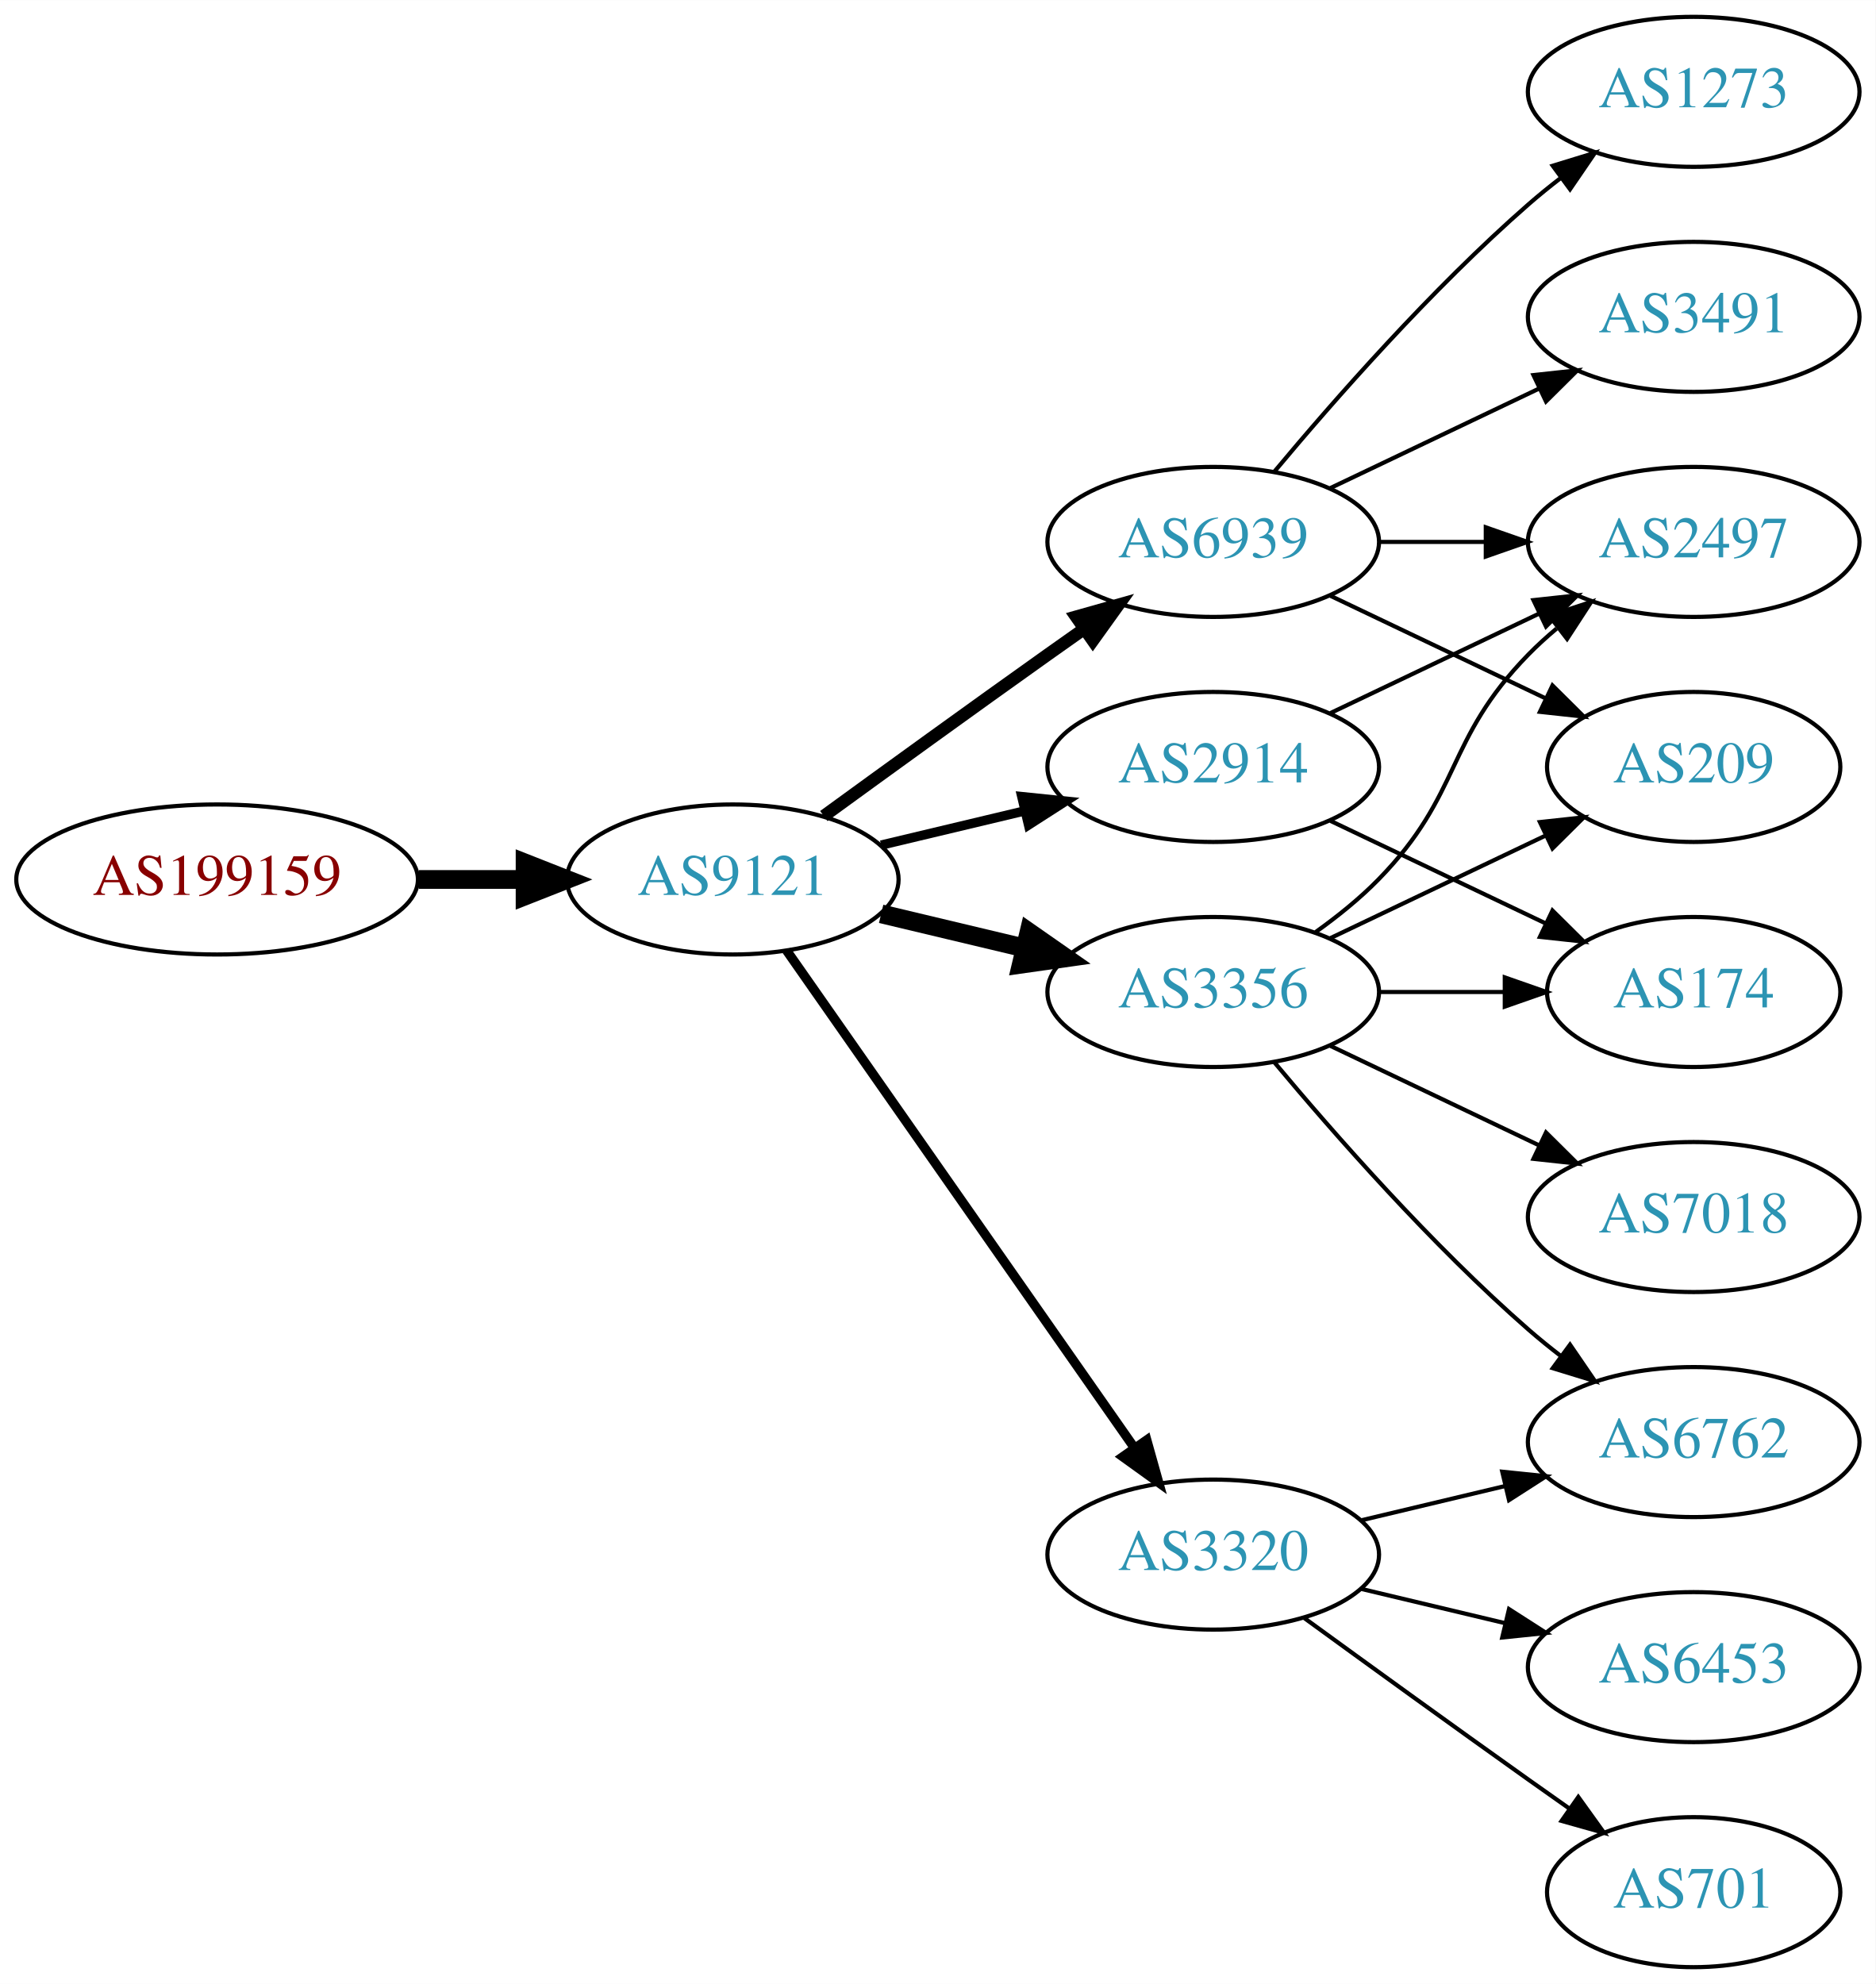
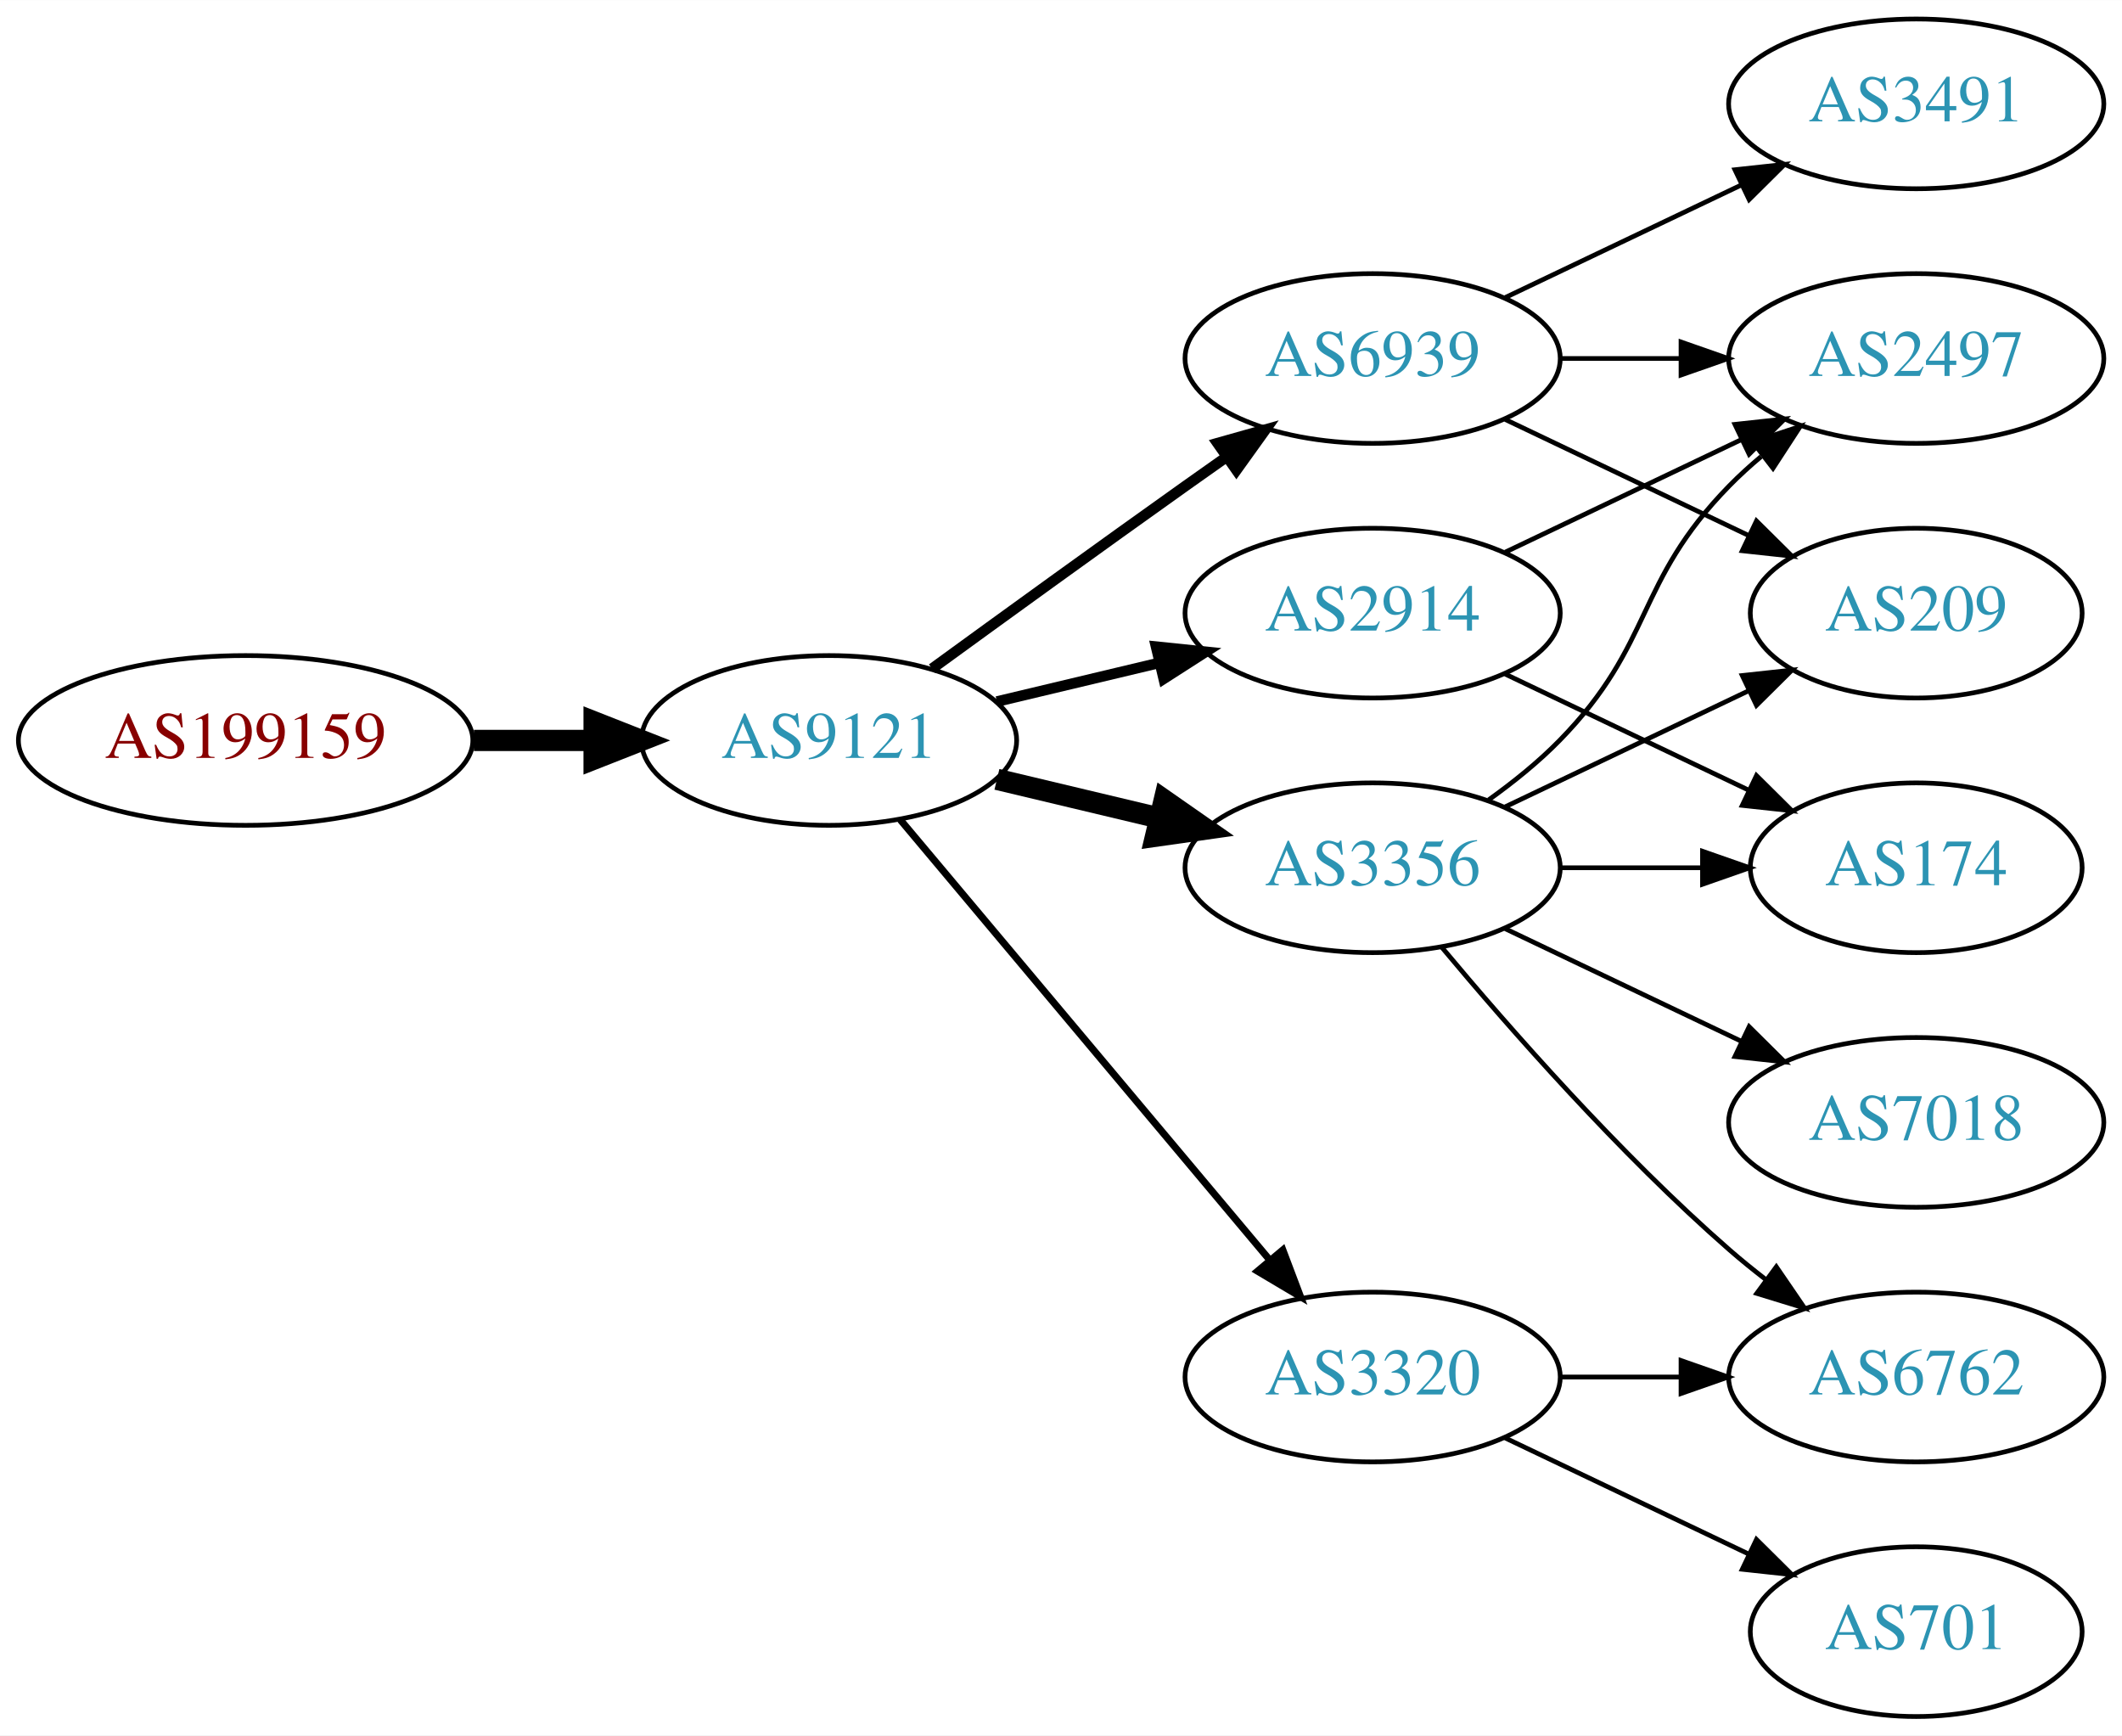
- <svg xmlns="http://www.w3.org/2000/svg" xmlns:xlink="http://www.w3.org/1999/xlink" width="450pt" height="476pt" viewBox="0.00 0.00 450.07 476.00">
-   <g id="graph0" class="graph" transform="scale(1 1) rotate(0) translate(4 472)">
-     <polygon fill="white" stroke="none" points="-4,4 -4,-472 446.07,-472 446.07,4 -4,4" />
+ <svg xmlns="http://www.w3.org/2000/svg" xmlns:xlink="http://www.w3.org/1999/xlink" width="450pt" height="368pt" viewBox="0.00 0.00 450.07 368.00">
+   <g id="graph0" class="graph" transform="scale(1 1) rotate(0) translate(4 364)">
+     <polygon fill="white" stroke="none" points="-4,4 -4,-364 446.07,-364 446.07,4 -4,4" />
    <g id="node1" class="node">
      <g id="a_node1">
        <a xlink:href="/asn/199159" xlink:title="AS199159 ~ powered by ANX [AT]">
-           <ellipse fill="#ffffff" stroke="black" cx="48.096" cy="-261" rx="48.192" ry="18" />
-           <text text-anchor="middle" x="48.096" y="-257.3" font-family="Times,serif" font-size="14.00" fill="#880000">AS199159</text>
+           <ellipse fill="#ffffff" stroke="black" cx="48.096" cy="-207" rx="48.192" ry="18" />
+           <text text-anchor="middle" x="48.096" y="-203.3" font-family="Times,serif" font-size="14.00" fill="#880000">AS199159</text>
        </a>
      </g>
    </g>
    <g id="node2" class="node">
      <g id="a_node2">
        <a xlink:href="/asn/9121" xlink:title="AS9121 ~ TTNet [TR]">
-           <ellipse fill="#ffffff" stroke="black" cx="171.838" cy="-261" rx="39.794" ry="18" />
-           <text text-anchor="middle" x="171.838" y="-257.3" font-family="Times,serif" font-size="14.00" fill="#2c94b3">AS9121</text>
+           <ellipse fill="#ffffff" stroke="black" cx="171.838" cy="-207" rx="39.794" ry="18" />
+           <text text-anchor="middle" x="171.838" y="-203.3" font-family="Times,serif" font-size="14.00" fill="#2c94b3">AS9121</text>
        </a>
      </g>
    </g>
    <g id="edge1" class="edge">
-       <path fill="none" stroke="black" stroke-width="4.5" d="M96.513,-261C104.867,-261 113.577,-261 121.969,-261" />
-       <polygon fill="black" stroke="black" stroke-width="4.5" points="122.004,-264.938 132.004,-261 122.004,-257.063 122.004,-264.938" />
+       <path fill="none" stroke="black" stroke-width="4.5" d="M96.513,-207C104.867,-207 113.577,-207 121.969,-207" />
+       <polygon fill="black" stroke="black" stroke-width="4.5" points="122.004,-210.938 132.004,-207 122.004,-203.063 122.004,-210.938" />
    </g>
    <g id="node3" class="node">
      <g id="a_node3">
        <a xlink:href="/asn/6939" xlink:title="AS6939 ~ Hurricane Electric LLC [US]">
-           <ellipse fill="#ffffff" stroke="black" cx="287.131" cy="-342" rx="39.794" ry="18" />
-           <text text-anchor="middle" x="287.131" y="-338.3" font-family="Times,serif" font-size="14.00" fill="#2c94b3">AS6939</text>
+           <ellipse fill="#ffffff" stroke="black" cx="287.131" cy="-288" rx="39.794" ry="18" />
+           <text text-anchor="middle" x="287.131" y="-284.3" font-family="Times,serif" font-size="14.00" fill="#2c94b3">AS6939</text>
        </a>
      </g>
    </g>
    <g id="edge2" class="edge">
-       <path fill="none" stroke="black" stroke-width="3" d="M193.686,-276.222C208.62,-287.091 229.234,-302.025 247.484,-315 250.305,-317.005 253.248,-319.085 256.196,-321.159" />
-       <polygon fill="black" stroke="black" stroke-width="3" points="254.223,-324.05 264.421,-326.926 258.242,-318.319 254.223,-324.05" />
+       <path fill="none" stroke="black" stroke-width="2.25" d="M193.686,-222.222C208.62,-233.091 229.234,-248.025 247.484,-261 250.305,-263.005 253.248,-265.085 256.196,-267.159" />
+       <polygon fill="black" stroke="black" stroke-width="2.25" points="254.223,-270.05 264.421,-272.926 258.242,-264.319 254.223,-270.05" />
    </g>
    <g id="node4" class="node">
      <g id="a_node4">
        <a xlink:href="/asn/2914" xlink:title="AS2914 ~ NTT America, Inc. [US]">
-           <ellipse fill="#ffffff" stroke="black" cx="287.131" cy="-288" rx="39.794" ry="18" />
-           <text text-anchor="middle" x="287.131" y="-284.3" font-family="Times,serif" font-size="14.00" fill="#2c94b3">AS2914</text>
+           <ellipse fill="#ffffff" stroke="black" cx="287.131" cy="-234" rx="39.794" ry="18" />
+           <text text-anchor="middle" x="287.131" y="-230.3" font-family="Times,serif" font-size="14.00" fill="#2c94b3">AS2914</text>
        </a>
      </g>
    </g>
    <g id="edge3" class="edge">
-       <path fill="none" stroke="black" stroke-width="2.25" d="M207.445,-269.248C218.316,-271.838 230.471,-274.735 241.913,-277.462" />
-       <polygon fill="black" stroke="black" stroke-width="2.25" points="241.197,-280.889 251.736,-279.803 242.819,-274.08 241.197,-280.889" />
+       <path fill="none" stroke="black" stroke-width="2.25" d="M207.445,-215.248C218.316,-217.838 230.471,-220.735 241.913,-223.462" />
+       <polygon fill="black" stroke="black" stroke-width="2.25" points="241.197,-226.889 251.736,-225.803 242.819,-220.08 241.197,-226.889" />
    </g>
    <g id="node5" class="node">
      <g id="a_node5">
        <a xlink:href="/asn/3356" xlink:title="AS3356 ~ Level 3 Parent, LLC [US]">
-           <ellipse fill="#ffffff" stroke="black" cx="287.131" cy="-234" rx="39.794" ry="18" />
-           <text text-anchor="middle" x="287.131" y="-230.3" font-family="Times,serif" font-size="14.00" fill="#2c94b3">AS3356</text>
+           <ellipse fill="#ffffff" stroke="black" cx="287.131" cy="-180" rx="39.794" ry="18" />
+           <text text-anchor="middle" x="287.131" y="-176.3" font-family="Times,serif" font-size="14.00" fill="#2c94b3">AS3356</text>
        </a>
      </g>
    </g>
    <g id="edge4" class="edge">
-       <path fill="none" stroke="black" stroke-width="4.5" d="M207.445,-252.752C218.316,-250.162 230.471,-247.265 241.913,-244.538" />
-       <polygon fill="black" stroke="black" stroke-width="4.5" points="242.921,-248.346 251.736,-242.197 241.095,-240.685 242.921,-248.346" />
+       <path fill="none" stroke="black" stroke-width="4.5" d="M207.445,-198.752C218.316,-196.162 230.471,-193.265 241.913,-190.538" />
+       <polygon fill="black" stroke="black" stroke-width="4.5" points="242.921,-194.346 251.736,-188.197 241.095,-186.685 242.921,-194.346" />
    </g>
    <g id="node6" class="node">
      <g id="a_node6">
        <a xlink:href="/asn/3320" xlink:title="AS3320 ~ DTAG [DE]">
-           <ellipse fill="#ffffff" stroke="black" cx="287.131" cy="-99" rx="39.794" ry="18" />
-           <text text-anchor="middle" x="287.131" y="-95.3" font-family="Times,serif" font-size="14.00" fill="#2c94b3">AS3320</text>
+           <ellipse fill="#ffffff" stroke="black" cx="287.131" cy="-72" rx="39.794" ry="18" />
+           <text text-anchor="middle" x="287.131" y="-68.3" font-family="Times,serif" font-size="14.00" fill="#2c94b3">AS3320</text>
        </a>
      </g>
    </g>
    <g id="edge5" class="edge">
-       <path fill="none" stroke="black" stroke-width="2.25" d="M184.748,-243.969C204.67,-215.483 244.859,-158.015 268.209,-124.626" />
-       <polygon fill="black" stroke="black" stroke-width="2.25" points="271.176,-126.491 274.039,-116.29 265.44,-122.479 271.176,-126.491" />
+       <path fill="none" stroke="black" stroke-width="1.5" d="M186.958,-190.175C206.632,-166.731 242.436,-124.066 265.215,-96.924" />
+       <polygon fill="black" stroke="black" stroke-width="1.5" points="268.086,-98.947 271.833,-89.037 262.724,-94.447 268.086,-98.947" />
    </g>
    <g id="node7" class="node">
      <g id="a_node7">
-         <a xlink:href="/asn/3491" xlink:title="AS3491 ~ PCCW Global, Inc. [US]">
-           <ellipse fill="#ffffff" stroke="black" cx="402.424" cy="-396" rx="39.794" ry="18" />
-           <text text-anchor="middle" x="402.424" y="-392.3" font-family="Times,serif" font-size="14.00" fill="#2c94b3">AS3491</text>
+         <a xlink:href="/asn/209" xlink:title="AS209 ~ CenturyLink Communications, LLC [US]">
+           <ellipse fill="#ffffff" stroke="black" cx="402.424" cy="-234" rx="35.194" ry="18" />
+           <text text-anchor="middle" x="402.424" y="-230.3" font-family="Times,serif" font-size="14.00" fill="#2c94b3">AS209</text>
        </a>
      </g>
    </g>
    <g id="edge6" class="edge">
-       <path fill="none" stroke="black" d="M315.267,-354.934C330.261,-362.081 349.082,-371.052 365.306,-378.785" />
-       <polygon fill="black" stroke="black" points="363.976,-382.028 374.509,-383.171 366.988,-375.709 363.976,-382.028" />
+       <path fill="none" stroke="black" d="M315.267,-275.066C330.699,-267.71 350.185,-258.423 366.72,-250.541" />
+       <polygon fill="black" stroke="black" points="368.54,-253.551 376.062,-246.089 365.529,-247.232 368.54,-253.551" />
    </g>
    <g id="node8" class="node">
      <g id="a_node8">
-         <a xlink:href="/asn/1273" xlink:title="AS1273 ~ Vodafone Group PLC [EU]">
-           <ellipse fill="#ffffff" stroke="black" cx="402.424" cy="-450" rx="39.794" ry="18" />
-           <text text-anchor="middle" x="402.424" y="-446.3" font-family="Times,serif" font-size="14.00" fill="#2c94b3">AS1273</text>
+         <a xlink:href="/asn/2497" xlink:title="AS2497 ~ Internet Initiative Japan Inc. [JP]">
+           <ellipse fill="#ffffff" stroke="black" cx="402.424" cy="-288" rx="39.794" ry="18" />
+           <text text-anchor="middle" x="402.424" y="-284.3" font-family="Times,serif" font-size="14.00" fill="#2c94b3">AS2497</text>
        </a>
      </g>
    </g>
    <g id="edge7" class="edge">
-       <path fill="none" stroke="black" d="M301.761,-358.817C316.044,-375.929 339.59,-402.745 362.777,-423 365.243,-425.154 367.882,-427.294 370.579,-429.372" />
-       <polygon fill="black" stroke="black" points="368.604,-432.264 378.733,-435.37 372.752,-426.625 368.604,-432.264" />
+       <path fill="none" stroke="black" d="M326.803,-288C335.006,-288 343.77,-288 352.302,-288" />
+       <polygon fill="black" stroke="black" points="352.541,-291.5 362.541,-288 352.541,-284.5 352.541,-291.5" />
    </g>
    <g id="node9" class="node">
      <g id="a_node9">
-         <a xlink:href="/asn/209" xlink:title="AS209 ~ CenturyLink Communications, LLC [US]">
-           <ellipse fill="#ffffff" stroke="black" cx="402.424" cy="-288" rx="35.194" ry="18" />
-           <text text-anchor="middle" x="402.424" y="-284.3" font-family="Times,serif" font-size="14.00" fill="#2c94b3">AS209</text>
+         <a xlink:href="/asn/3491" xlink:title="AS3491 ~ PCCW Global, Inc. [US]">
+           <ellipse fill="#ffffff" stroke="black" cx="402.424" cy="-342" rx="39.794" ry="18" />
+           <text text-anchor="middle" x="402.424" y="-338.3" font-family="Times,serif" font-size="14.00" fill="#2c94b3">AS3491</text>
        </a>
      </g>
    </g>
    <g id="edge8" class="edge">
-       <path fill="none" stroke="black" d="M315.267,-329.066C330.699,-321.71 350.185,-312.423 366.72,-304.541" />
-       <polygon fill="black" stroke="black" points="368.54,-307.551 376.062,-300.089 365.529,-301.232 368.54,-307.551" />
+       <path fill="none" stroke="black" d="M315.267,-300.934C330.261,-308.081 349.082,-317.052 365.306,-324.785" />
+       <polygon fill="black" stroke="black" points="363.976,-328.028 374.509,-329.171 366.988,-321.709 363.976,-328.028" />
+     </g>
+     <g id="edge17" class="edge">
+       <path fill="none" stroke="black" d="M315.267,-246.934C330.261,-254.081 349.082,-263.052 365.306,-270.785" />
+       <polygon fill="black" stroke="black" points="363.976,-274.028 374.509,-275.171 366.988,-267.709 363.976,-274.028" />
    </g>
    <g id="node10" class="node">
      <g id="a_node10">
-         <a xlink:href="/asn/2497" xlink:title="AS2497 ~ Internet Initiative Japan Inc. [JP]">
-           <ellipse fill="#ffffff" stroke="black" cx="402.424" cy="-342" rx="39.794" ry="18" />
-           <text text-anchor="middle" x="402.424" y="-338.3" font-family="Times,serif" font-size="14.00" fill="#2c94b3">AS2497</text>
+         <a xlink:href="/asn/174" xlink:title="AS174 ~ Cogent Communications [US]">
+           <ellipse fill="#ffffff" stroke="black" cx="402.424" cy="-180" rx="35.194" ry="18" />
+           <text text-anchor="middle" x="402.424" y="-176.3" font-family="Times,serif" font-size="14.00" fill="#2c94b3">AS174</text>
        </a>
      </g>
    </g>
+     <g id="edge16" class="edge">
+       <path fill="none" stroke="black" d="M315.267,-221.066C330.699,-213.71 350.185,-204.423 366.72,-196.541" />
+       <polygon fill="black" stroke="black" points="368.54,-199.551 376.062,-192.089 365.529,-193.232 368.54,-199.551" />
+     </g>
    <g id="edge9" class="edge">
-       <path fill="none" stroke="black" d="M326.803,-342C335.006,-342 343.77,-342 352.302,-342" />
-       <polygon fill="black" stroke="black" points="352.541,-345.5 362.541,-342 352.541,-338.5 352.541,-345.5" />
+       <path fill="none" stroke="black" d="M315.267,-192.934C330.699,-200.29 350.185,-209.577 366.72,-217.459" />
+       <polygon fill="black" stroke="black" points="365.529,-220.768 376.062,-221.911 368.54,-214.449 365.529,-220.768" />
+     </g>
+     <g id="edge12" class="edge">
+       <path fill="none" stroke="black" d="M311.725,-194.389C316.981,-198.148 322.313,-202.437 326.777,-207 346.95,-227.617 342.605,-240.383 362.777,-261 364.87,-263.139 367.154,-265.218 369.53,-267.21" />
+       <polygon fill="black" stroke="black" points="367.774,-270.275 377.83,-273.611 372.049,-264.732 367.774,-270.275" />
    </g>
    <g id="edge10" class="edge">
-       <path fill="none" stroke="black" d="M315.267,-300.934C330.261,-308.081 349.082,-317.052 365.306,-324.785" />
-       <polygon fill="black" stroke="black" points="363.976,-328.028 374.509,-329.171 366.988,-321.709 363.976,-328.028" />
+       <path fill="none" stroke="black" d="M326.803,-180C336.508,-180 346.999,-180 356.962,-180" />
+       <polygon fill="black" stroke="black" points="357.098,-183.5 367.098,-180 357.098,-176.5 357.098,-183.5" />
    </g>
    <g id="node11" class="node">
      <g id="a_node11">
-         <a xlink:href="/asn/174" xlink:title="AS174 ~ Cogent Communications [US]">
-           <ellipse fill="#ffffff" stroke="black" cx="402.424" cy="-234" rx="35.194" ry="18" />
-           <text text-anchor="middle" x="402.424" y="-230.3" font-family="Times,serif" font-size="14.00" fill="#2c94b3">AS174</text>
+         <a xlink:href="/asn/7018" xlink:title="AS7018 ~ AT&amp;T Services, Inc. [US]">
+           <ellipse fill="#ffffff" stroke="black" cx="402.424" cy="-126" rx="39.794" ry="18" />
+           <text text-anchor="middle" x="402.424" y="-122.3" font-family="Times,serif" font-size="14.00" fill="#2c94b3">AS7018</text>
        </a>
      </g>
    </g>
    <g id="edge11" class="edge">
-       <path fill="none" stroke="black" d="M315.267,-275.066C330.699,-267.71 350.185,-258.423 366.72,-250.541" />
-       <polygon fill="black" stroke="black" points="368.54,-253.551 376.062,-246.089 365.529,-247.232 368.54,-253.551" />
-     </g>
-     <g id="edge12" class="edge">
-       <path fill="none" stroke="black" d="M315.267,-246.934C330.699,-254.29 350.185,-263.577 366.72,-271.459" />
-       <polygon fill="black" stroke="black" points="365.529,-274.768 376.062,-275.911 368.54,-268.449 365.529,-274.768" />
-     </g>
-     <g id="edge13" class="edge">
-       <path fill="none" stroke="black" d="M311.725,-248.389C316.981,-252.148 322.313,-256.437 326.777,-261 346.95,-281.617 342.605,-294.383 362.777,-315 364.87,-317.139 367.154,-319.218 369.53,-321.21" />
-       <polygon fill="black" stroke="black" points="367.774,-324.275 377.83,-327.611 372.049,-318.732 367.774,-324.275" />
-     </g>
-     <g id="edge15" class="edge">
-       <path fill="none" stroke="black" d="M326.803,-234C336.508,-234 346.999,-234 356.962,-234" />
-       <polygon fill="black" stroke="black" points="357.098,-237.5 367.098,-234 357.098,-230.5 357.098,-237.5" />
+       <path fill="none" stroke="black" d="M315.267,-167.066C330.261,-159.919 349.082,-150.948 365.306,-143.215" />
+       <polygon fill="black" stroke="black" points="366.988,-146.291 374.509,-138.829 363.976,-139.972 366.988,-146.291" />
    </g>
    <g id="node12" class="node">
      <g id="a_node12">
        <a xlink:href="/asn/6762" xlink:title="AS6762 ~ TELECOM ITALIA SPARKLE S.p.A. [IT]">
-           <ellipse fill="#ffffff" stroke="black" cx="402.424" cy="-126" rx="39.794" ry="18" />
-           <text text-anchor="middle" x="402.424" y="-122.3" font-family="Times,serif" font-size="14.00" fill="#2c94b3">AS6762</text>
+           <ellipse fill="#ffffff" stroke="black" cx="402.424" cy="-72" rx="39.794" ry="18" />
+           <text text-anchor="middle" x="402.424" y="-68.3" font-family="Times,serif" font-size="14.00" fill="#2c94b3">AS6762</text>
        </a>
      </g>
    </g>
-     <g id="edge14" class="edge">
-       <path fill="none" stroke="black" d="M301.761,-217.183C316.044,-200.071 339.59,-173.255 362.777,-153 365.243,-150.846 367.882,-148.706 370.579,-146.628" />
-       <polygon fill="black" stroke="black" points="372.752,-149.375 378.733,-140.63 368.604,-143.736 372.752,-149.375" />
+     <g id="edge13" class="edge">
+       <path fill="none" stroke="black" d="M301.761,-163.183C316.044,-146.071 339.59,-119.255 362.777,-99 365.243,-96.846 367.882,-94.706 370.579,-92.628" />
+       <polygon fill="black" stroke="black" points="372.752,-95.375 378.733,-86.63 368.604,-89.736 372.752,-95.375" />
+     </g>
+     <g id="edge15" class="edge">
+       <path fill="none" stroke="black" d="M326.803,-72C335.006,-72 343.77,-72 352.302,-72" />
+       <polygon fill="black" stroke="black" points="352.541,-75.5 362.541,-72 352.541,-68.5 352.541,-75.5" />
    </g>
    <g id="node13" class="node">
      <g id="a_node13">
-         <a xlink:href="/asn/7018" xlink:title="AS7018 ~ AT&amp;T Services, Inc. [US]">
-           <ellipse fill="#ffffff" stroke="black" cx="402.424" cy="-180" rx="39.794" ry="18" />
-           <text text-anchor="middle" x="402.424" y="-176.3" font-family="Times,serif" font-size="14.00" fill="#2c94b3">AS7018</text>
-         </a>
-       </g>
-     </g>
-     <g id="edge16" class="edge">
-       <path fill="none" stroke="black" d="M315.267,-221.066C330.261,-213.919 349.082,-204.948 365.306,-197.215" />
-       <polygon fill="black" stroke="black" points="366.988,-200.291 374.509,-192.829 363.976,-193.972 366.988,-200.291" />
-     </g>
-     <g id="edge19" class="edge">
-       <path fill="none" stroke="black" d="M322.738,-107.248C333.609,-109.838 345.764,-112.735 357.206,-115.462" />
-       <polygon fill="black" stroke="black" points="356.49,-118.889 367.029,-117.803 358.112,-112.08 356.49,-118.889" />
-     </g>
-     <g id="node14" class="node">
-       <g id="a_node14">
        <a xlink:href="/asn/701" xlink:title="AS701 ~ UUNET [US]">
          <ellipse fill="#ffffff" stroke="black" cx="402.424" cy="-18" rx="35.194" ry="18" />
          <text text-anchor="middle" x="402.424" y="-14.3" font-family="Times,serif" font-size="14.00" fill="#2c94b3">AS701</text>
        </a>
      </g>
    </g>
-     <g id="edge17" class="edge">
-       <path fill="none" stroke="black" d="M308.979,-83.778C323.913,-72.909 344.527,-57.975 362.777,-45 365.988,-42.718 369.357,-40.339 372.711,-37.982" />
-       <polygon fill="black" stroke="black" points="374.74,-40.834 380.922,-32.23 370.723,-35.101 374.74,-40.834" />
-     </g>
-     <g id="node15" class="node">
-       <g id="a_node15">
-         <a xlink:href="/asn/6453" xlink:title="AS6453 ~ TATA COMMUNICATIONS (AMERICA) INC [US]">
-           <ellipse fill="#ffffff" stroke="black" cx="402.424" cy="-72" rx="39.794" ry="18" />
-           <text text-anchor="middle" x="402.424" y="-68.3" font-family="Times,serif" font-size="14.00" fill="#2c94b3">AS6453</text>
-         </a>
-       </g>
-     </g>
-     <g id="edge18" class="edge">
-       <path fill="none" stroke="black" d="M322.738,-90.752C333.609,-88.162 345.764,-85.265 357.206,-82.538" />
-       <polygon fill="black" stroke="black" points="358.112,-85.92 367.029,-80.197 356.49,-79.111 358.112,-85.92" />
+     <g id="edge14" class="edge">
+       <path fill="none" stroke="black" d="M315.267,-59.066C330.699,-51.71 350.185,-42.423 366.72,-34.541" />
+       <polygon fill="black" stroke="black" points="368.54,-37.551 376.062,-30.089 365.529,-31.232 368.54,-37.551" />
    </g>
  </g>
</svg>
